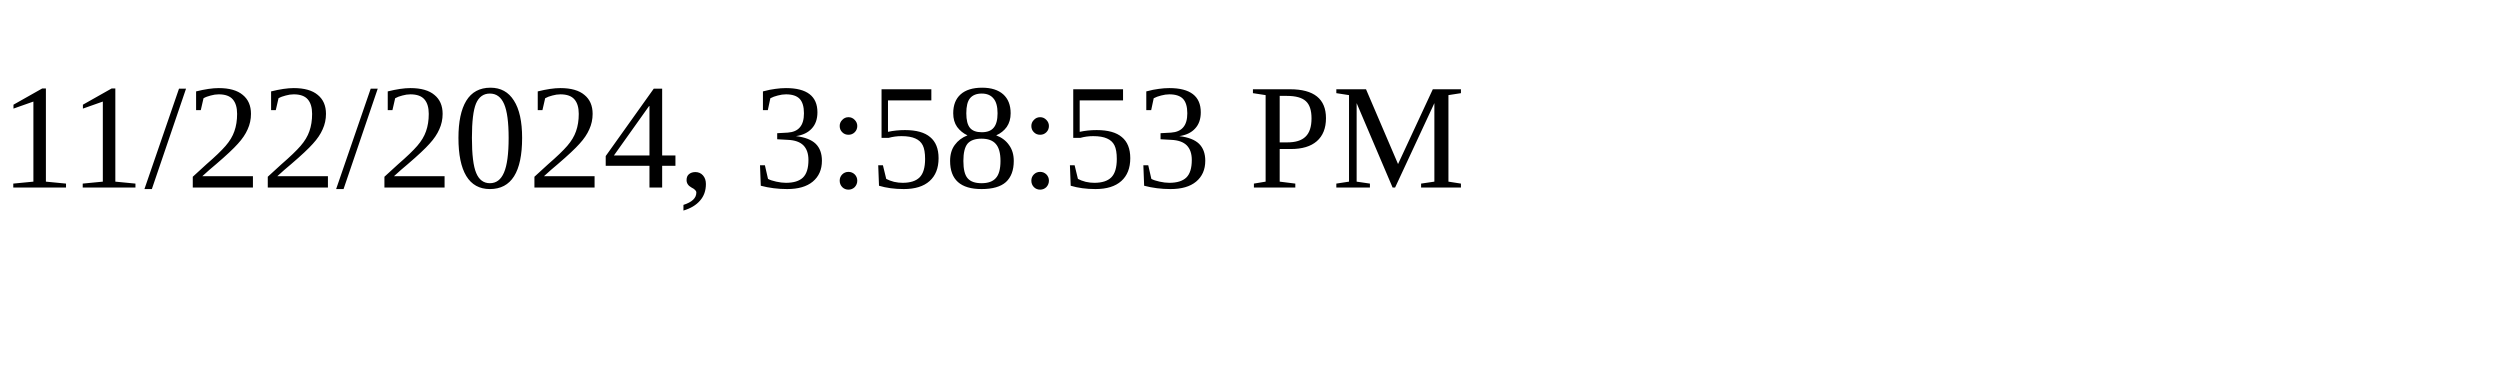
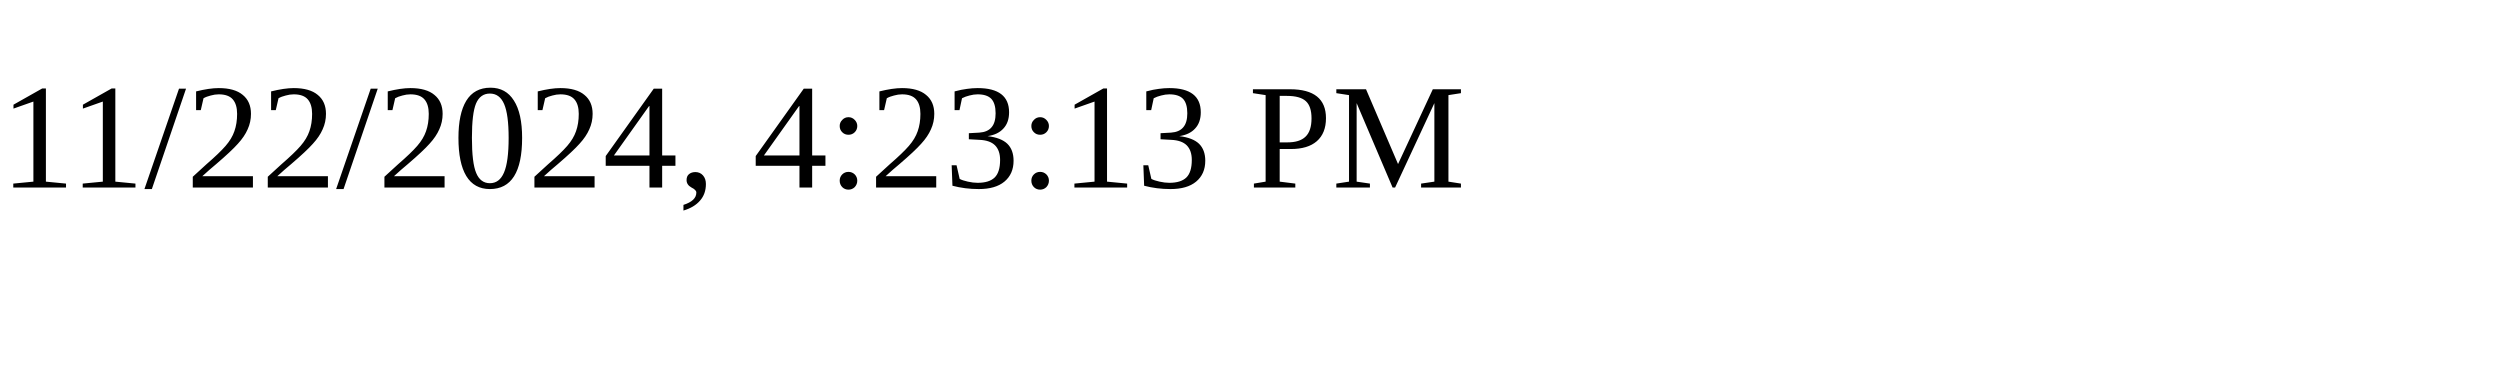
<svg xmlns="http://www.w3.org/2000/svg" height="30" width="200">
-   <text x="0" y="15">11/22/2024, 3:58:53 PM</text>
+   <text x="0" y="15">11/22/2024, 4:23:13 PM</text>
</svg>
